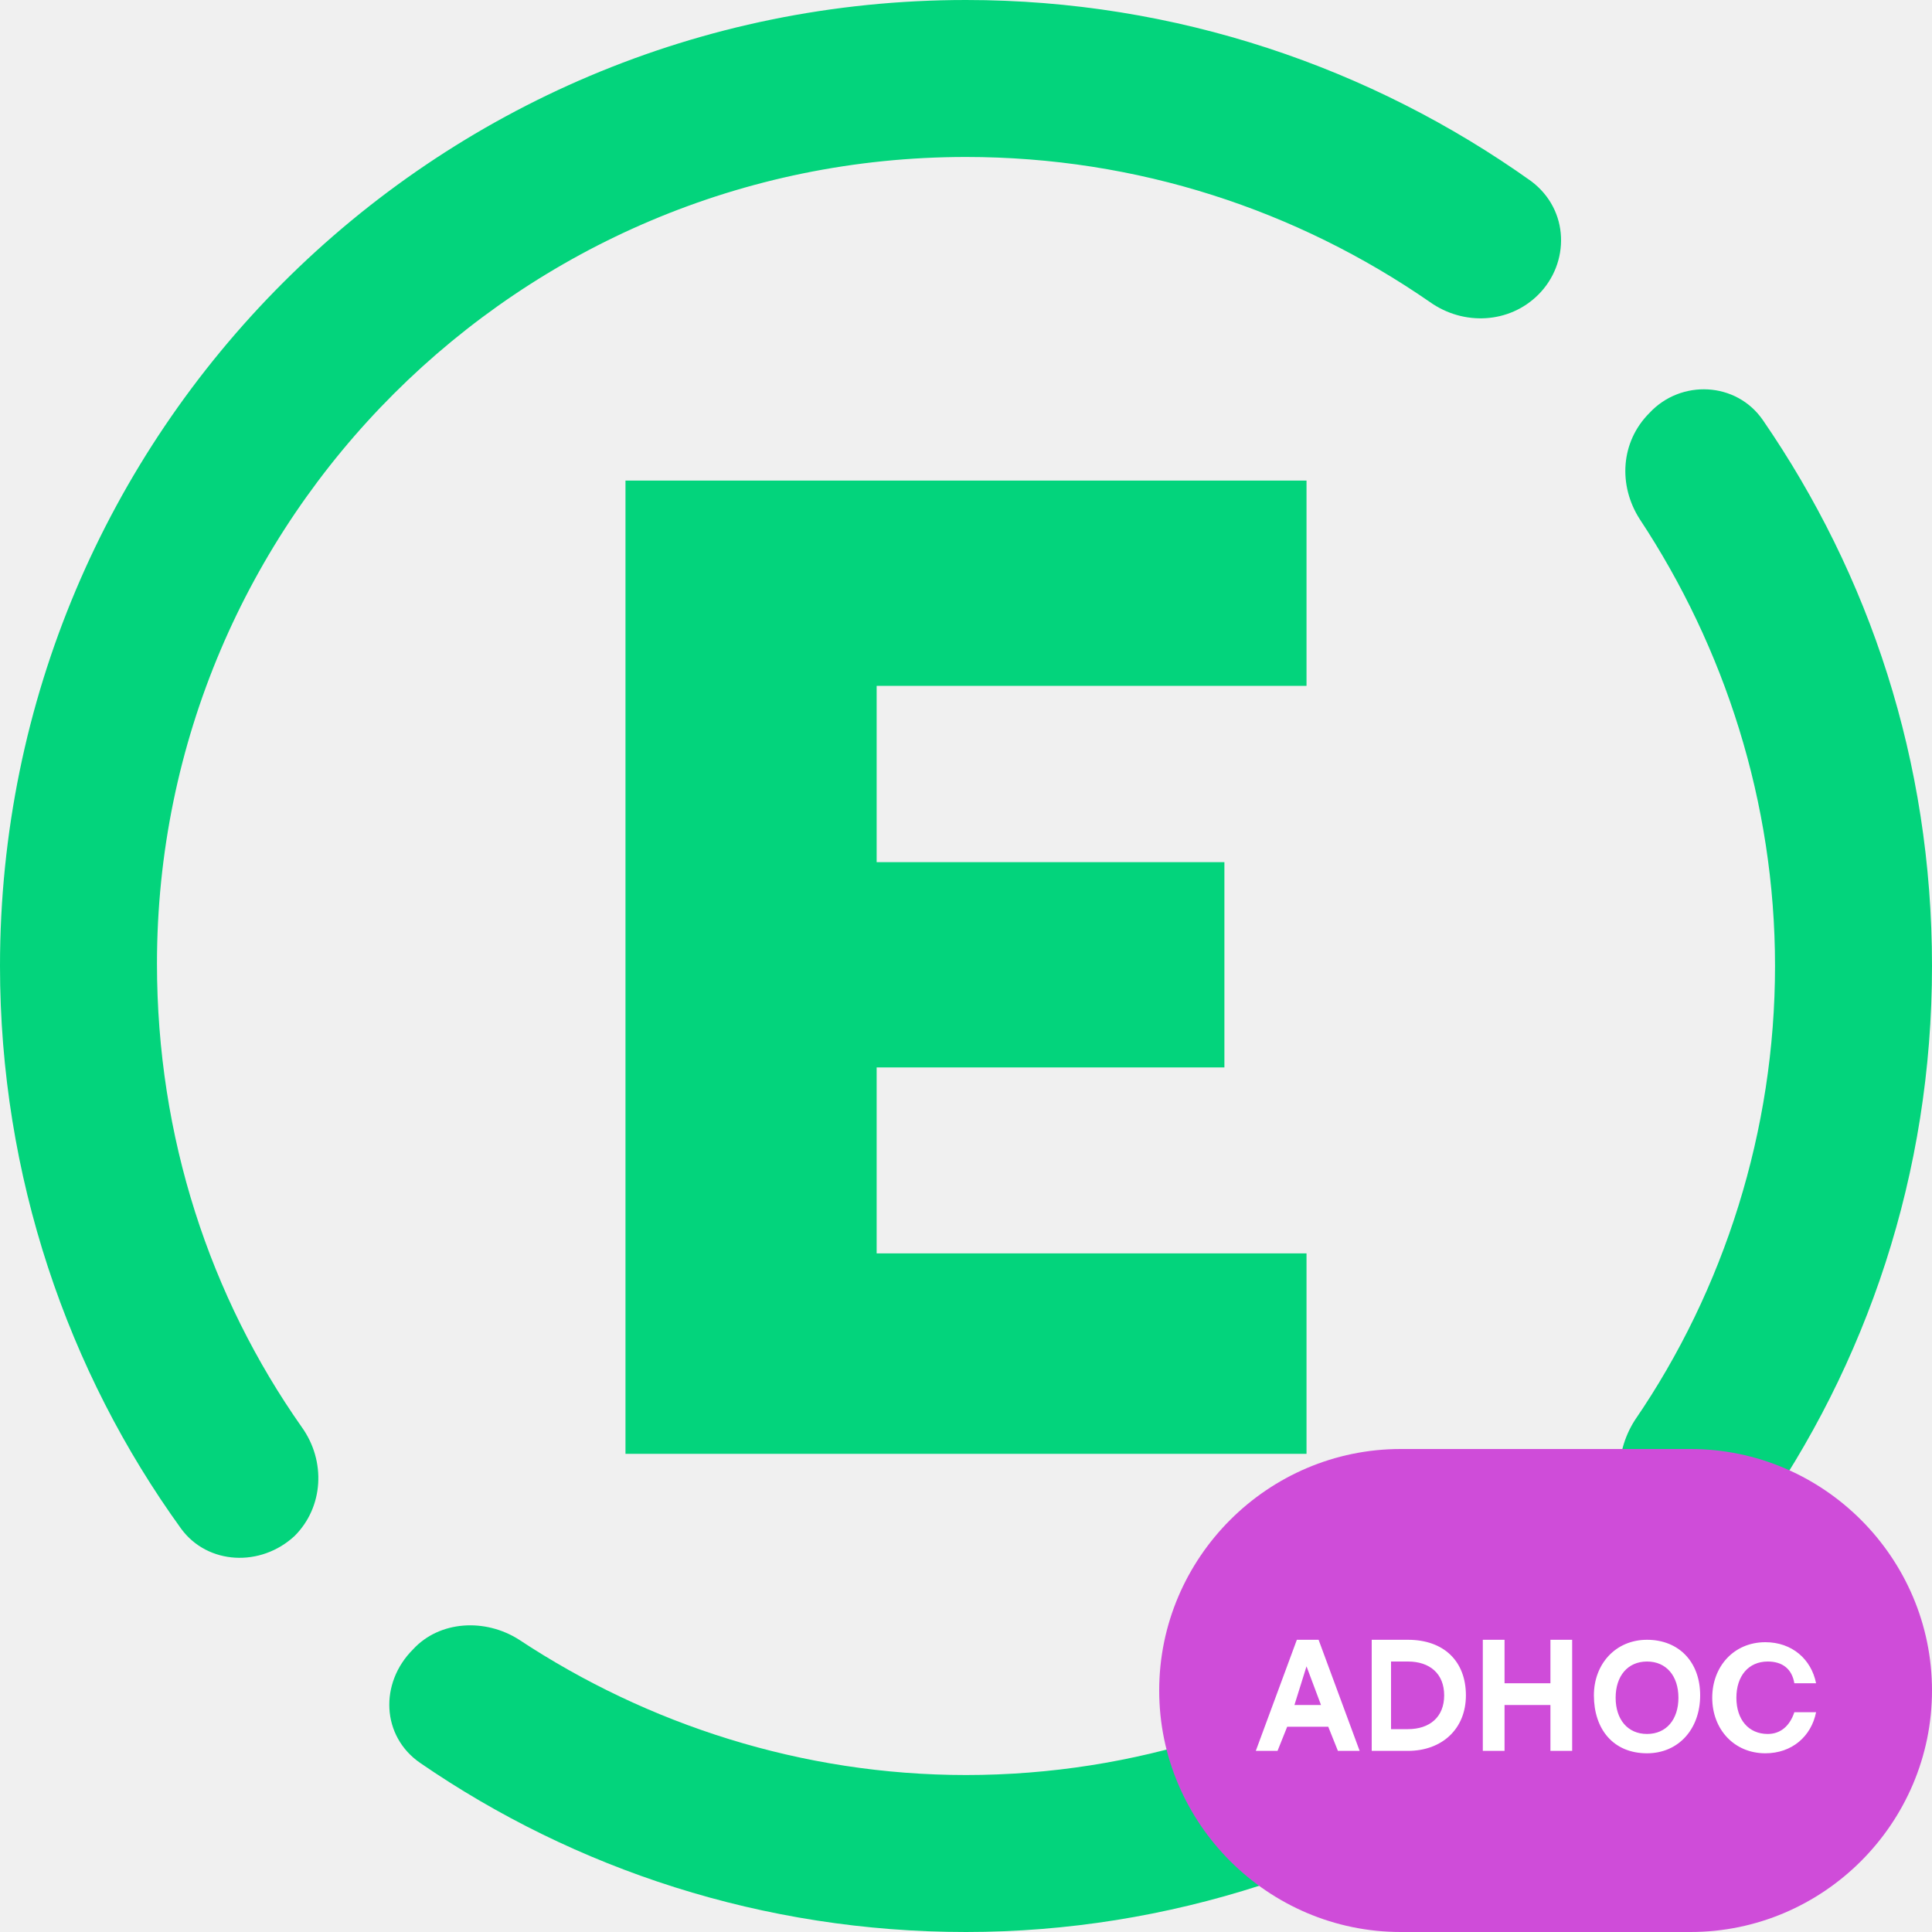
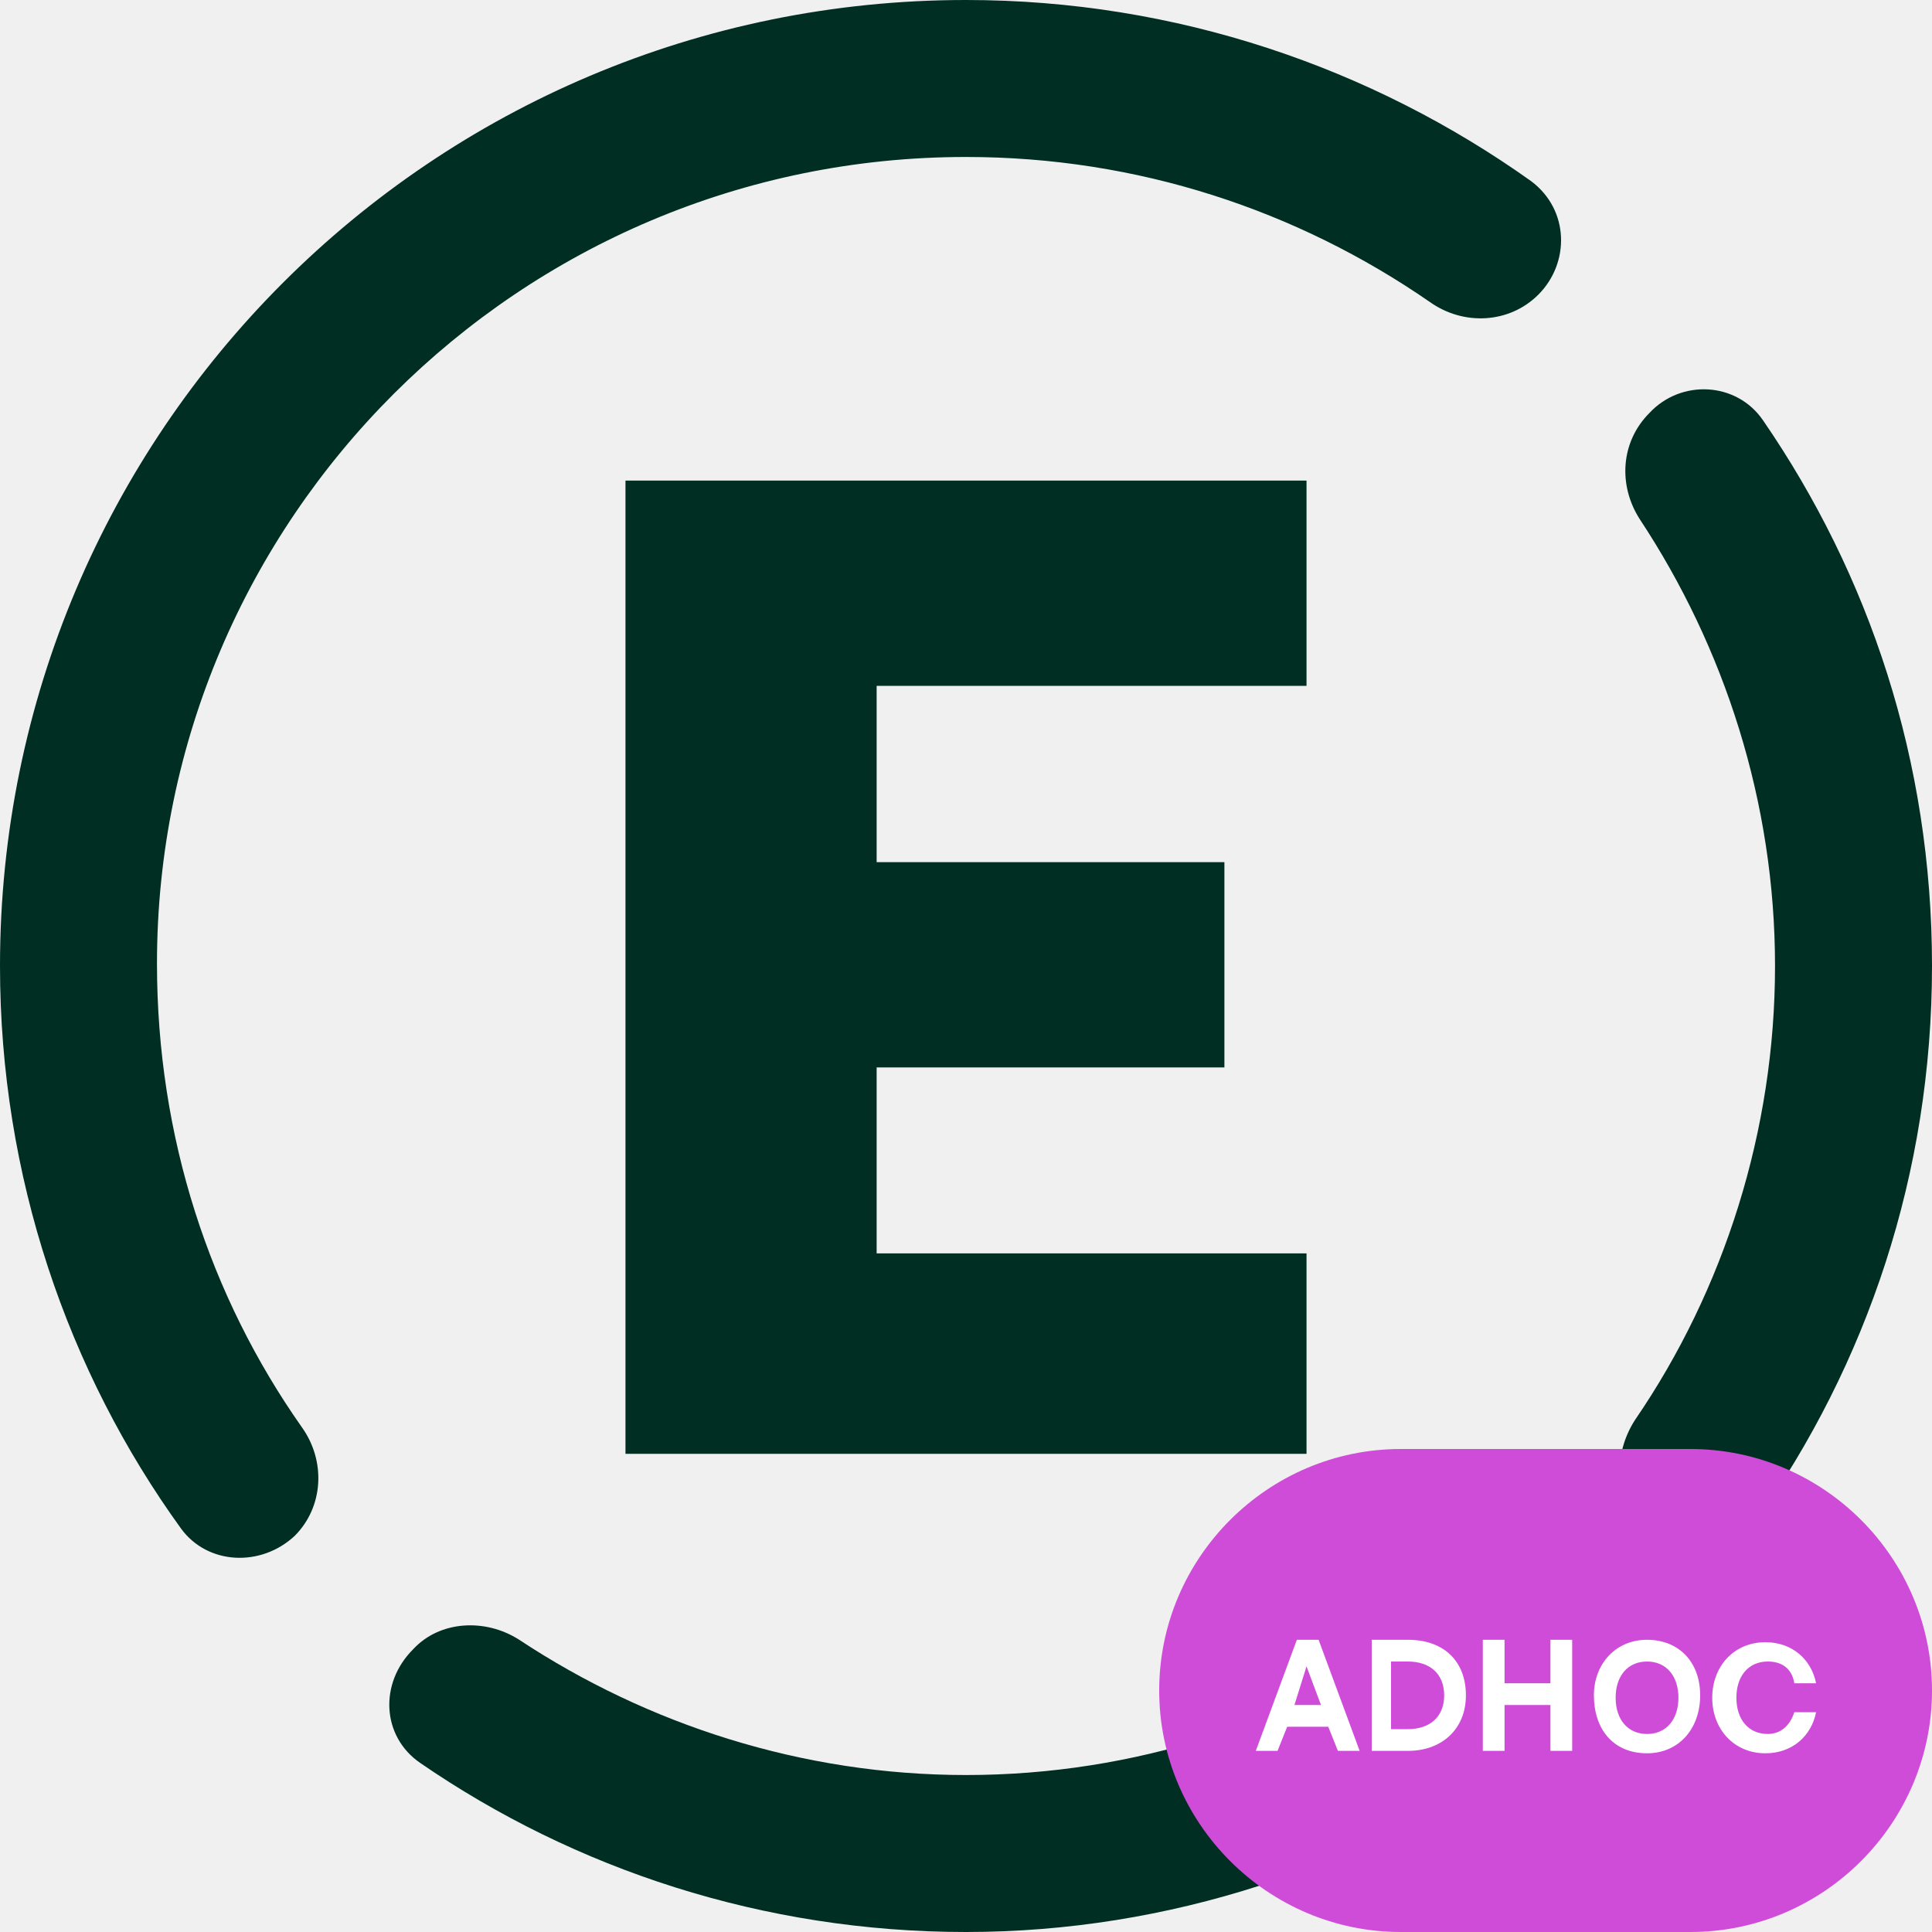
- <svg xmlns="http://www.w3.org/2000/svg" xmlns:xlink="http://www.w3.org/1999/xlink" id="Layer_1" width="80" height="80" x="0" y="0" version="1.1" xml:space="preserve" style="enable-background:new 0 0 80 80">
-   <style>.st2{fill:#03d47c}</style>
-   <defs>
-     <path id="SVGID_1_" d="M0 0h80v80H0z" />
-   </defs>
-   <clipPath id="SVGID_00000024711775993299613510000008164662596745180599_">
-     <use xlink:href="#SVGID_1_" style="overflow:visible" />
-   </clipPath>
-   <g style="clip-path:url(#SVGID_00000024711775993299613510000008164662596745180599_)">
-     <defs>
-       <path id="SVGID_00000056417918175864889790000003580636569295570879_" d="M0 0h80v80H0z" />
-     </defs>
-     <clipPath id="SVGID_00000029738659409910861480000013164532784587167158_">
-       <use xlink:href="#SVGID_00000056417918175864889790000003580636569295570879_" style="overflow:visible" />
-     </clipPath>
-     <g style="clip-path:url(#SVGID_00000029738659409910861480000013164532784587167158_)">
-       <path d="M54.1 28.2v-8.3H25.9v40.3h28.2v-8.3H36.3v-7.7h14.4v-8.5H36.3v-7.3h17.8z" class="st2" />
-       <path d="M40 6.5c7.1 0 13.7 2.2 19.2 6 1.4 1 3.3.9 4.5-.3 1.3-1.3 1.3-3.5-.3-4.7C56.8 2.8 48.7 0 40 0 17.9 0 0 17.9 0 40c0 8.7 2.8 16.8 7.5 23.3 1.1 1.5 3.3 1.6 4.7.3 1.2-1.2 1.3-3.1.3-4.5-3.8-5.4-6-12-6-19.2 0-18.4 15-33.4 33.5-33.4zM73 17.4c-1.1-1.6-3.4-1.7-4.7-.3-1.2 1.2-1.3 3-.4 4.4 3.5 5.3 5.6 11.7 5.6 18.5 0 6.8-2.1 13.4-5.8 18.8-.9 1.4-.9 3.3.3 4.5 1.4 1.4 3.6 1.3 4.7-.3 4.6-6.5 7.3-14.4 7.3-23 0-8.5-2.6-16.2-7-22.6zM40 73.5c-6.8 0-13.2-2.1-18.5-5.6-1.4-.9-3.3-.8-4.4.4-1.4 1.4-1.3 3.6.3 4.7 6.4 4.4 14.2 7 22.6 7 8.4 0 16.4-2.7 23-7.3 1.6-1.1 1.7-3.3.3-4.7-1.2-1.2-3.1-1.3-4.5-.3-5.3 3.6-11.8 5.8-18.8 5.8z" class="st2" />
+ <svg xmlns="http://www.w3.org/2000/svg" version="1.1" id="Layer_1" x="0px" y="0px" viewBox="0 0 80 80" style="enable-background:new 0 0 80 80;" xml:space="preserve">
+   <style type="text/css">
+ 	.st0{fill:#002E22;}
+ 	.st1{fill:#CF4CD9;}
+ 	.st2{fill:#FFFFFF;}
+ </style>
+   <g>
+     <g>
+       <g>
+         <path class="st0" d="M54.1,28.2v-8.3H25.9v40.3h28.2v-8.3H36.3v-7.7h14.4v-8.5H36.3v-7.3h17.8V28.2z" />
+         <path class="st0" d="M40,6.5c7.1,0,13.7,2.2,19.2,6c1.4,1,3.3,0.9,4.5-0.3c1.3-1.3,1.3-3.5-0.3-4.7C56.8,2.8,48.7,0,40,0     C17.9,0,0,17.9,0,40c0,8.7,2.8,16.8,7.5,23.3c1.1,1.5,3.3,1.6,4.7,0.3c1.2-1.2,1.3-3.1,0.3-4.5c-3.8-5.4-6-12-6-19.2     C6.5,21.5,21.5,6.5,40,6.5z M73,17.4c-1.1-1.6-3.4-1.7-4.7-0.3c-1.2,1.2-1.3,3-0.4,4.4c3.5,5.3,5.6,11.7,5.6,18.5     s-2.1,13.4-5.8,18.8c-0.9,1.4-0.9,3.3,0.3,4.5c1.4,1.4,3.6,1.3,4.7-0.3c4.6-6.5,7.3-14.4,7.3-23C80,31.5,77.4,23.8,73,17.4z      M40,73.5c-6.8,0-13.2-2.1-18.5-5.6c-1.4-0.9-3.3-0.8-4.4,0.4c-1.4,1.4-1.3,3.6,0.3,4.7c6.4,4.4,14.2,7,22.6,7s16.4-2.7,23-7.3     c1.6-1.1,1.7-3.3,0.3-4.7c-1.2-1.2-3.1-1.3-4.5-0.3C53.5,71.3,47,73.5,40,73.5z" />
+       </g>
    </g>
-     <path d="M58 60h12c5.5 0 10 4.5 10 10s-4.5 10-10 10H58c-5.5 0-10-4.5-10-10s4.5-10 10-10z" style="fill:#cf4cd9" />
-     <path d="m56.3 72.5-1.7-4.6h-.9L52 72.5h.9l.4-1H55l.4 1h.9zM54.1 69l.6 1.6h-1.1l.5-1.6zm4.2 3.5c1.4 0 2.4-.9 2.4-2.3s-.9-2.3-2.4-2.3h-1.5v4.6h1.5zm-.7-3.7h.7c.9 0 1.5.5 1.5 1.4 0 .9-.6 1.4-1.5 1.4h-.7v-2.8zm4.7 3.7v-1.9h1.9v1.9h.9v-4.6h-.9v1.8h-1.9v-1.8h-.9v4.6h.9zm5.9.1c1.3 0 2.2-1 2.2-2.4s-.9-2.3-2.2-2.3c-1.3 0-2.2 1-2.2 2.3 0 1.4.8 2.4 2.2 2.4zm0-.8c-.8 0-1.3-.6-1.3-1.5s.5-1.5 1.3-1.5 1.3.6 1.3 1.5-.5 1.5-1.3 1.5zm4.9.8c1.1 0 1.9-.7 2.1-1.7h-.9c-.2.6-.6.9-1.1.9-.8 0-1.3-.6-1.3-1.5s.5-1.5 1.3-1.5c.6 0 1 .3 1.1.9h.9c-.2-1-1-1.7-2.1-1.7-1.3 0-2.2 1-2.2 2.3 0 1.3.9 2.3 2.2 2.3z" style="fill:#fff" />
+     <path class="st1" d="M58,60h12c5.5,0,10,4.5,10,10s-4.5,10-10,10H58c-5.5,0-10-4.5-10-10S52.5,60,58,60z" />
+     <path class="st2" d="M56.3,72.5l-1.7-4.6h-0.9L52,72.5h0.9l0.4-1H55l0.4,1C55.4,72.5,56.3,72.5,56.3,72.5z M54.1,69l0.6,1.6h-1.1   L54.1,69z M58.3,72.5c1.4,0,2.4-0.9,2.4-2.3s-0.9-2.3-2.4-2.3h-1.5v4.6C56.8,72.5,58.3,72.5,58.3,72.5z M57.6,68.8h0.7   c0.9,0,1.5,0.5,1.5,1.4s-0.6,1.4-1.5,1.4h-0.7V68.8z M62.3,72.5v-1.9h1.9v1.9h0.9v-4.6h-0.9v1.8h-1.9v-1.8h-0.9v4.6   C61.4,72.5,62.3,72.5,62.3,72.5z M68.2,72.6c1.3,0,2.2-1,2.2-2.4s-0.9-2.3-2.2-2.3c-1.3,0-2.2,1-2.2,2.3   C66,71.6,66.8,72.6,68.2,72.6z M68.2,71.8c-0.8,0-1.3-0.6-1.3-1.5s0.5-1.5,1.3-1.5s1.3,0.6,1.3,1.5S69,71.8,68.2,71.8z M73.1,72.6   c1.1,0,1.9-0.7,2.1-1.7h-0.9c-0.2,0.6-0.6,0.9-1.1,0.9c-0.8,0-1.3-0.6-1.3-1.5s0.5-1.5,1.3-1.5c0.6,0,1,0.3,1.1,0.9h0.9   c-0.2-1-1-1.7-2.1-1.7c-1.3,0-2.2,1-2.2,2.3S71.8,72.6,73.1,72.6L73.1,72.6z" />
  </g>
</svg>
